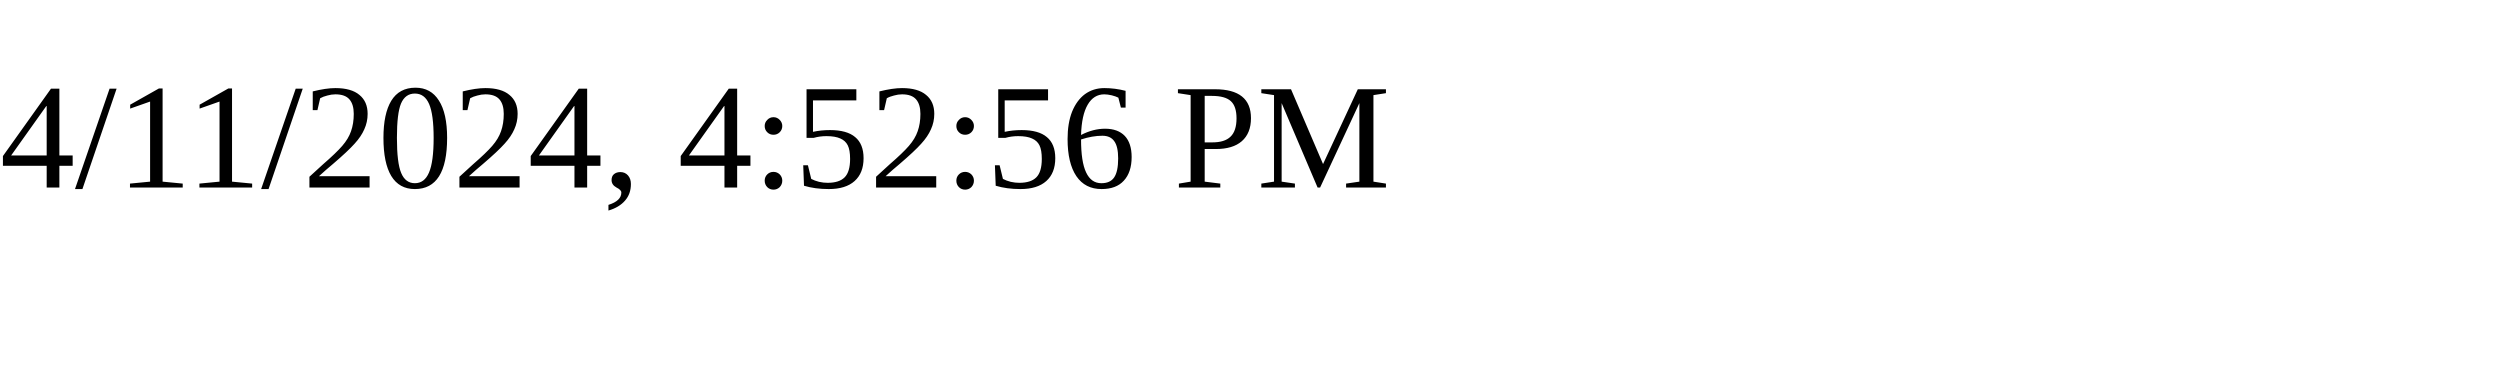
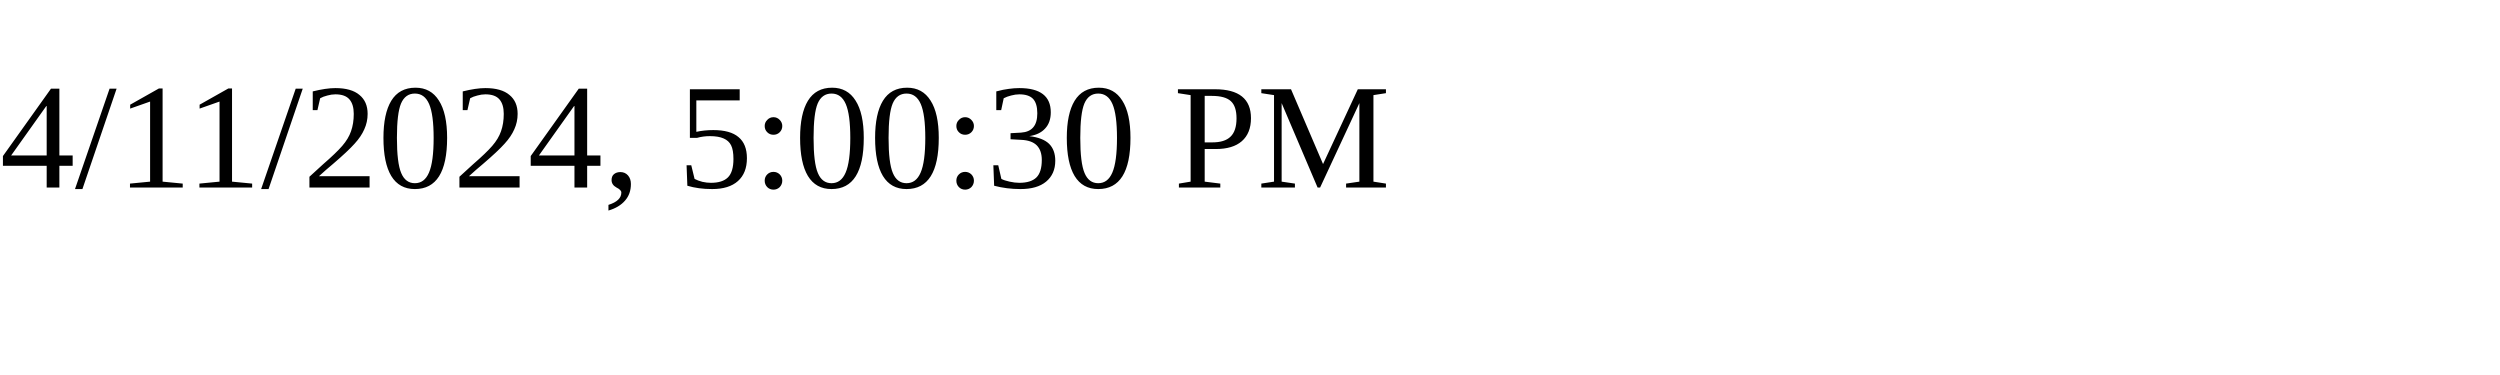
<svg xmlns="http://www.w3.org/2000/svg" height="30" width="200">
-   <text x="0" y="15">4/11/2024, 4:52:56 PM</text>
+   <text x="0" y="15">4/11/2024, 5:00:30 PM</text>
</svg>
